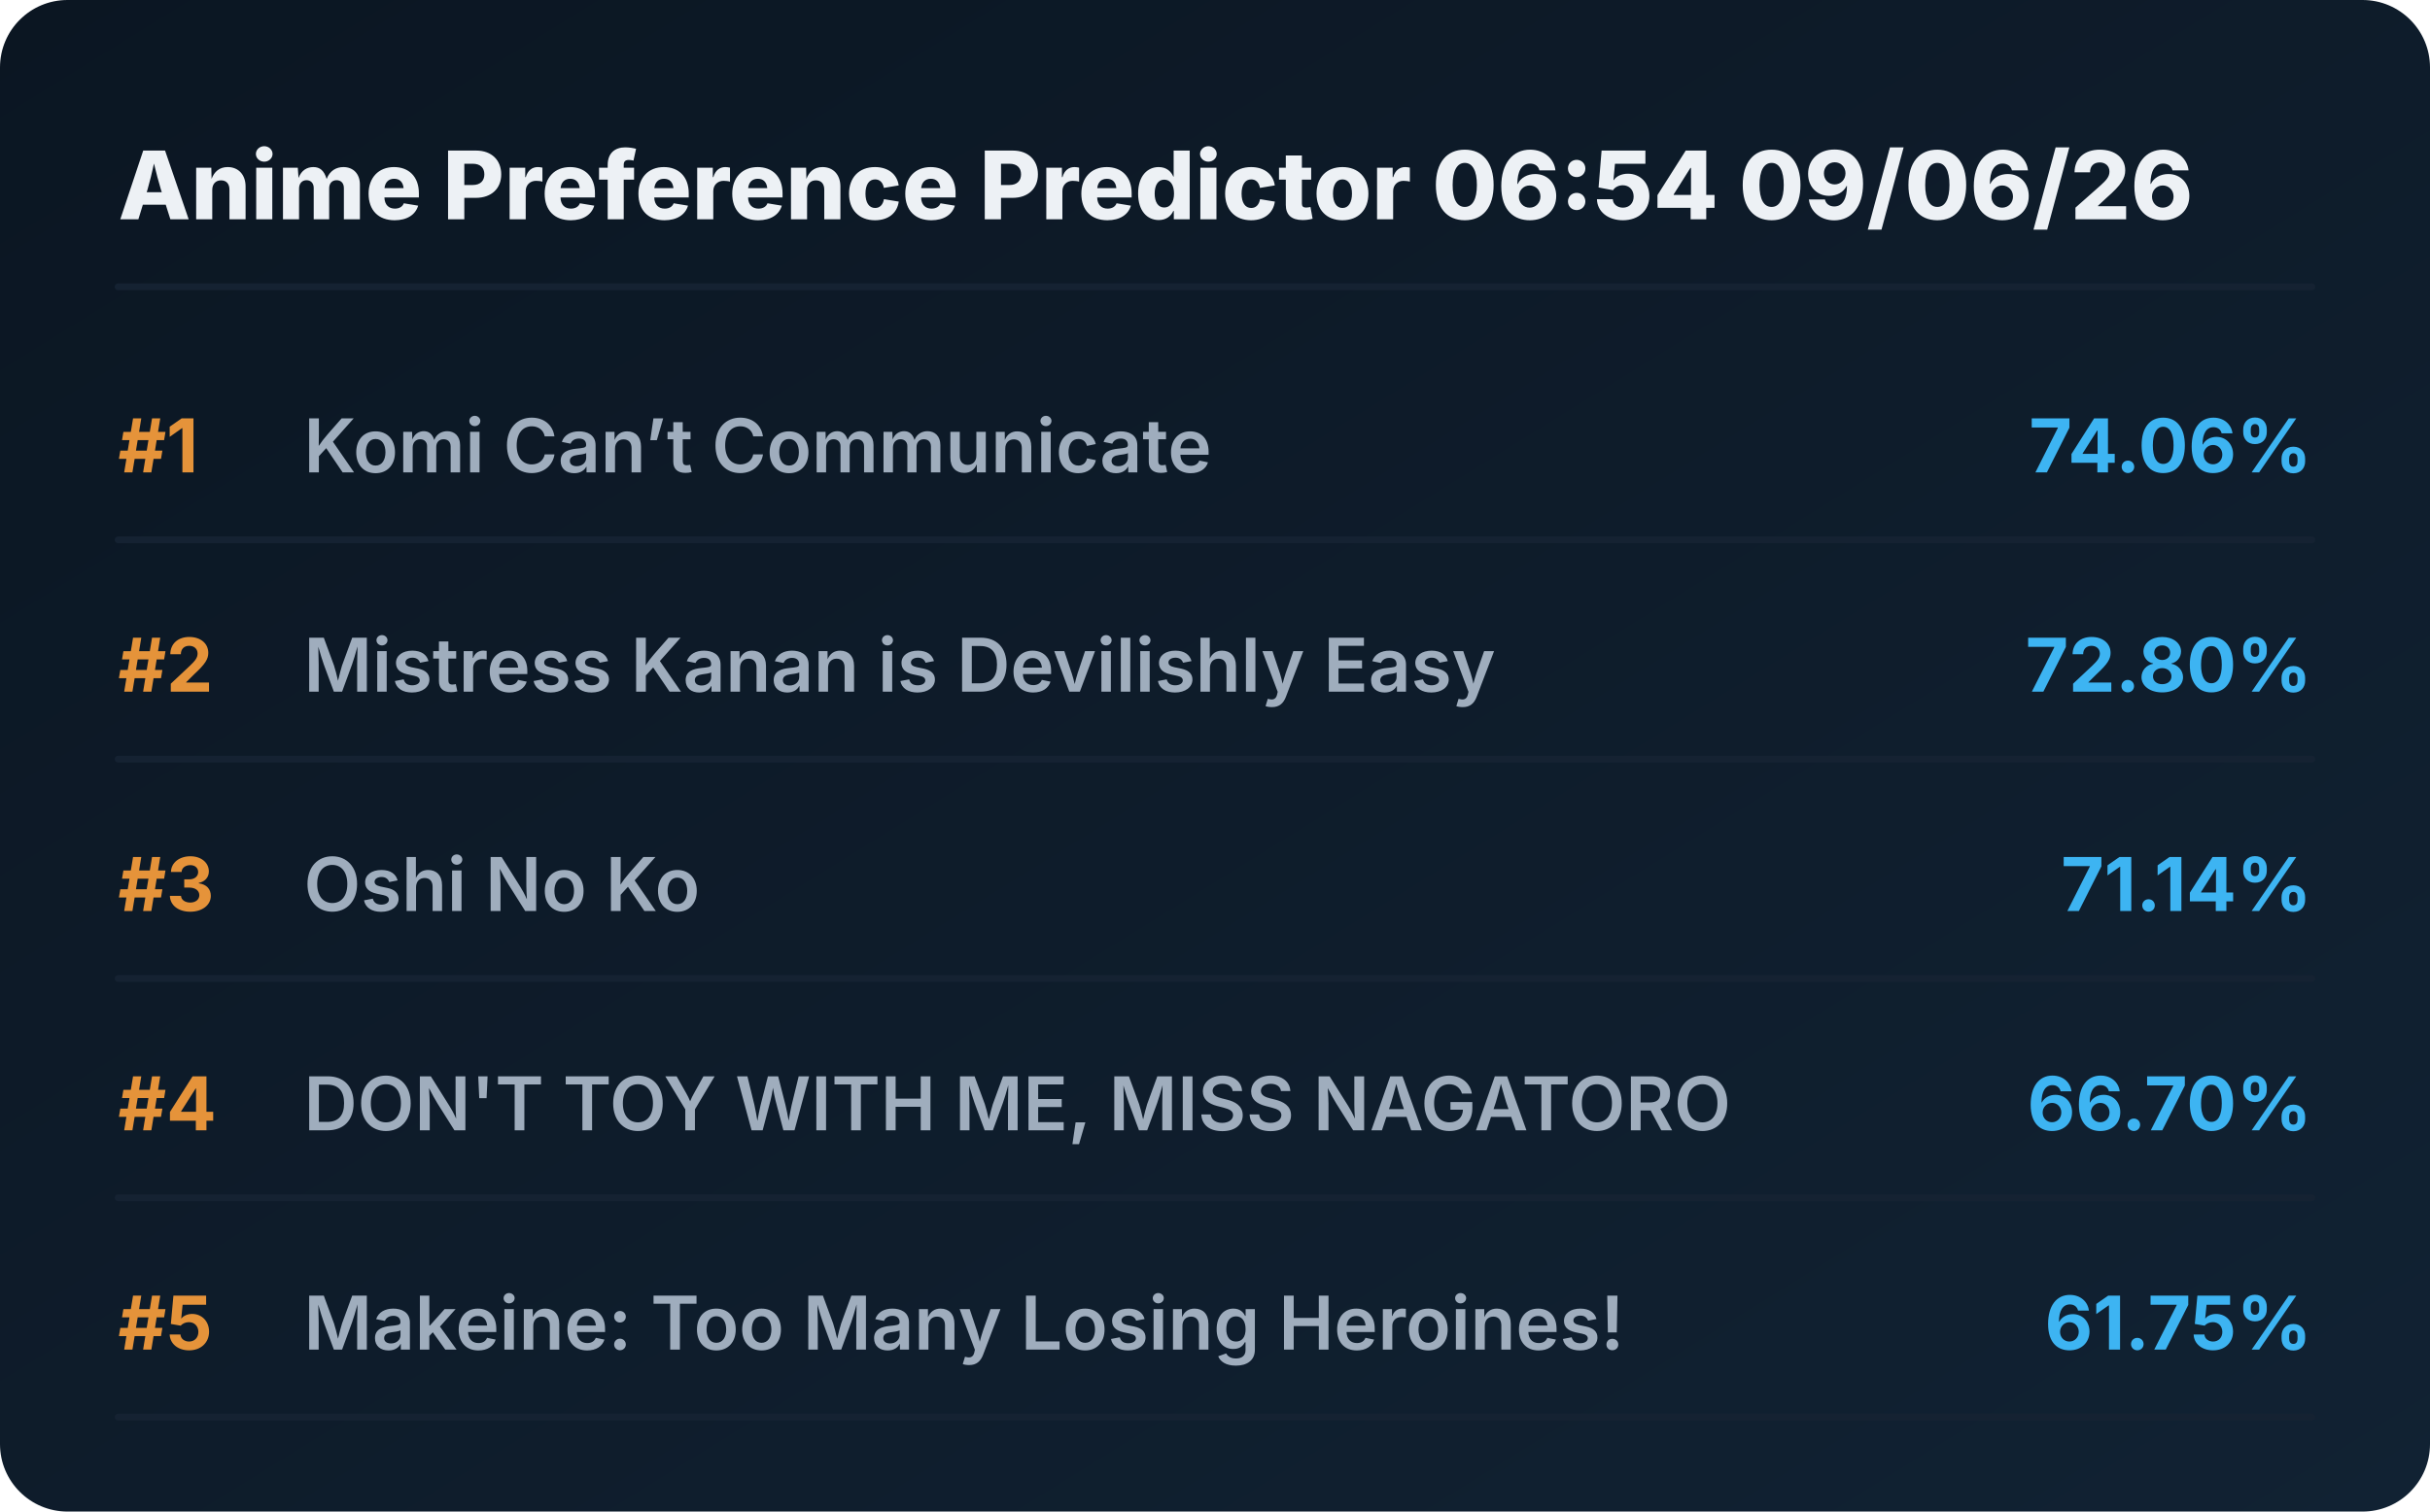
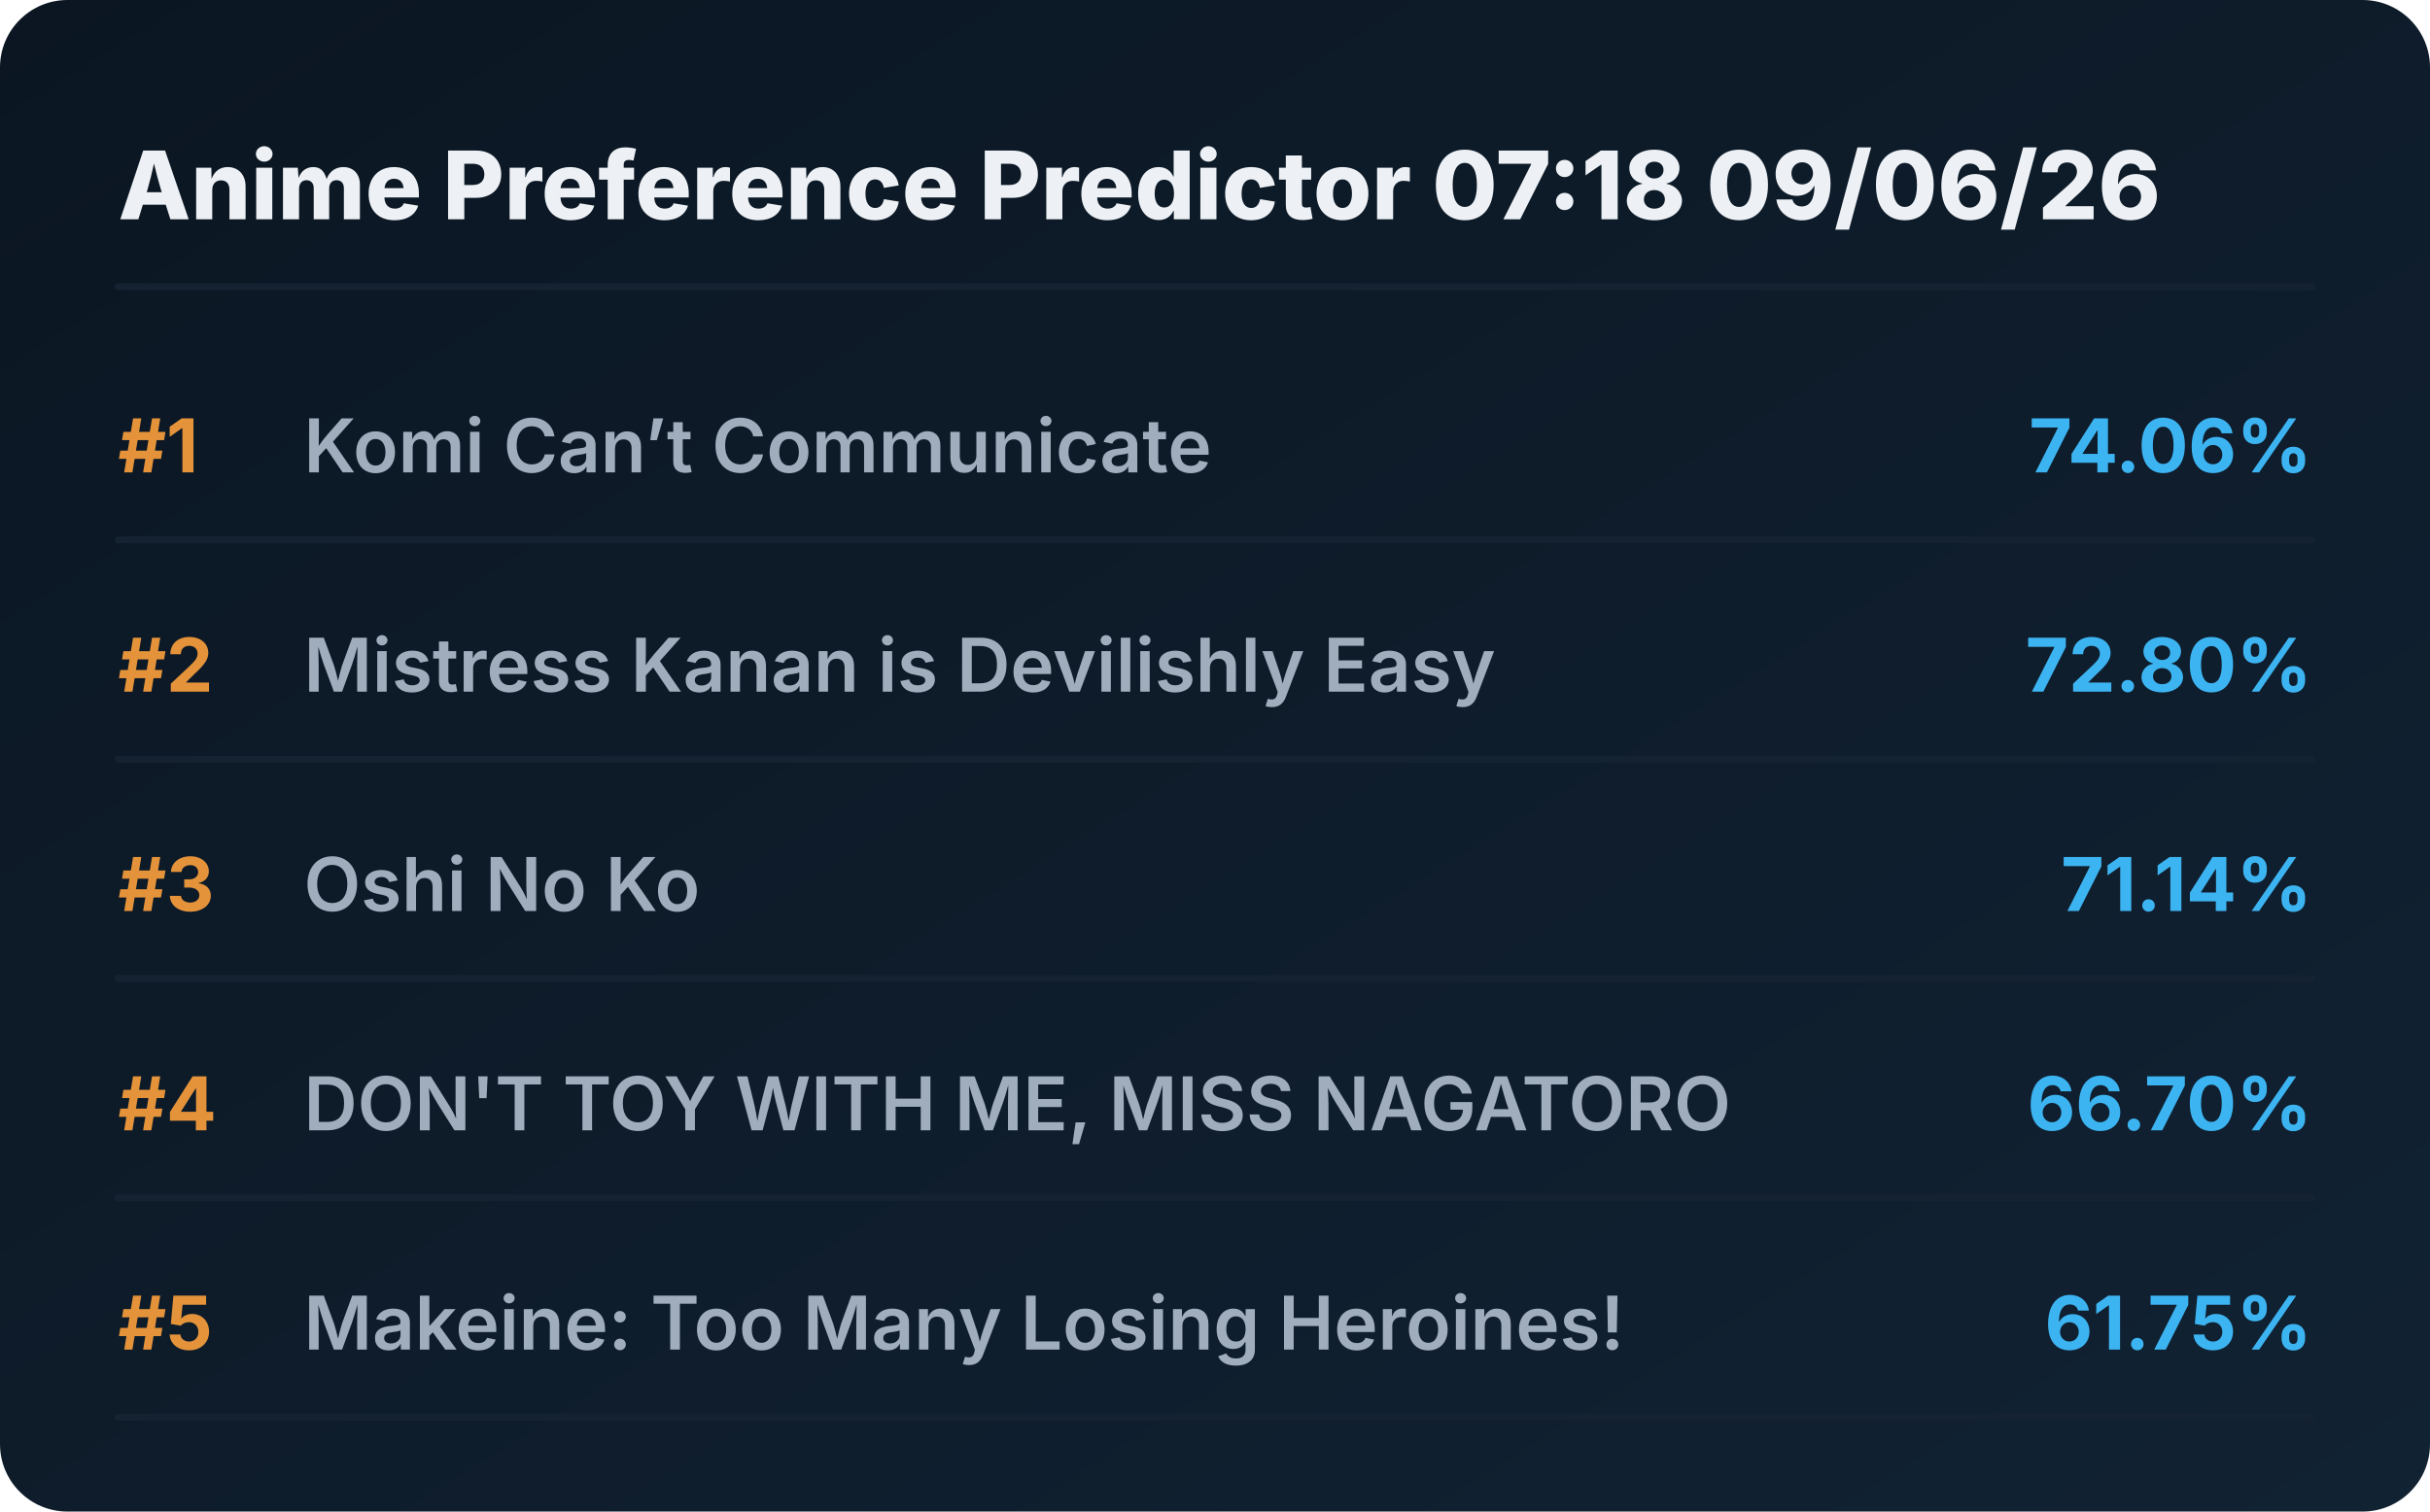
<svg xmlns="http://www.w3.org/2000/svg" viewBox="0 0 720 448" preserveAspectRatio="xMidYMid meet" style="width: 100%; height: auto; max-width: 720px;">
  <defs>
    <linearGradient id="boxGrad" x1="0%" y1="0%" x2="100%" y2="100%">
      <stop offset="0%" stop-color="#0b1622" />
      <stop offset="100%" stop-color="#112233" />
    </linearGradient>
    <clipPath id="titleClip">
      <rect x="90" y="0" width="510" height="100%" />
    </clipPath>
  </defs>
  <style>
    .bg { fill: url(#boxGrad); rx: 20px; }
    .header { font-family: 'Overpass', 'Inter', system-ui, sans-serif; font-weight: 800; font-size: 28px; fill: #edf1f5; }
    .rank { font-family: 'Overpass', 'Inter', system-ui, sans-serif; font-weight: 700; font-size: 22px; fill: #e5933a; }
    .title { font-family: 'Overpass', 'Inter', system-ui, sans-serif; font-weight: 600; font-size: 22px; fill: #9fadbd; }
    .score { font-family: 'Overpass', 'Inter', system-ui, sans-serif; font-weight: 700; font-size: 22px; fill: #3db4f2; }
    .line { stroke: #152232; stroke-width: 2; stroke-linecap: round; }
  </style>
  <rect class="bg" width="720" height="448" />
-   <text x="35" y="65" class="header">Anime Preference Predictor 06:54 09/06/26</text>
+   <text x="35" y="65" class="header">Anime Preference Predictor 07:18 09/06/26</text>
  <line x1="35" y1="85" x2="685" y2="85" class="line" />
  <g transform="translate(0, 0)">
    <text x="35" y="140" class="rank">#1</text>
    <text x="90" y="140" class="title">Komi Can’t Communicate</text>
    <text x="685" y="140" class="score" text-anchor="end">74.06%</text>
    <line x1="35" y1="160" x2="685" y2="160" class="line" />
  </g>
  <g transform="translate(0, 65)">
    <text x="35" y="140" class="rank">#2</text>
    <text x="90" y="140" class="title">Mistress Kanan is Devilishly Easy</text>
    <text x="685" y="140" class="score" text-anchor="end">72.80%</text>
    <line x1="35" y1="160" x2="685" y2="160" class="line" />
  </g>
  <g transform="translate(0, 130)">
    <text x="35" y="140" class="rank">#3</text>
    <text x="90" y="140" class="title">Oshi No Ko</text>
    <text x="685" y="140" class="score" text-anchor="end">71.14%</text>
    <line x1="35" y1="160" x2="685" y2="160" class="line" />
  </g>
  <g transform="translate(0, 195)">
    <text x="35" y="140" class="rank">#4</text>
    <text x="90" y="140" class="title">DON'T TOY WITH ME, MISS NAGATORO</text>
    <text x="685" y="140" class="score" text-anchor="end">66.70%</text>
    <line x1="35" y1="160" x2="685" y2="160" class="line" />
  </g>
  <g transform="translate(0, 260)">
    <text x="35" y="140" class="rank">#5</text>
    <text x="90" y="140" class="title">Makeine: Too Many Losing Heroines!</text>
    <text x="685" y="140" class="score" text-anchor="end">61.75%</text>
    <line x1="35" y1="160" x2="685" y2="160" class="line" />
  </g>
</svg>
